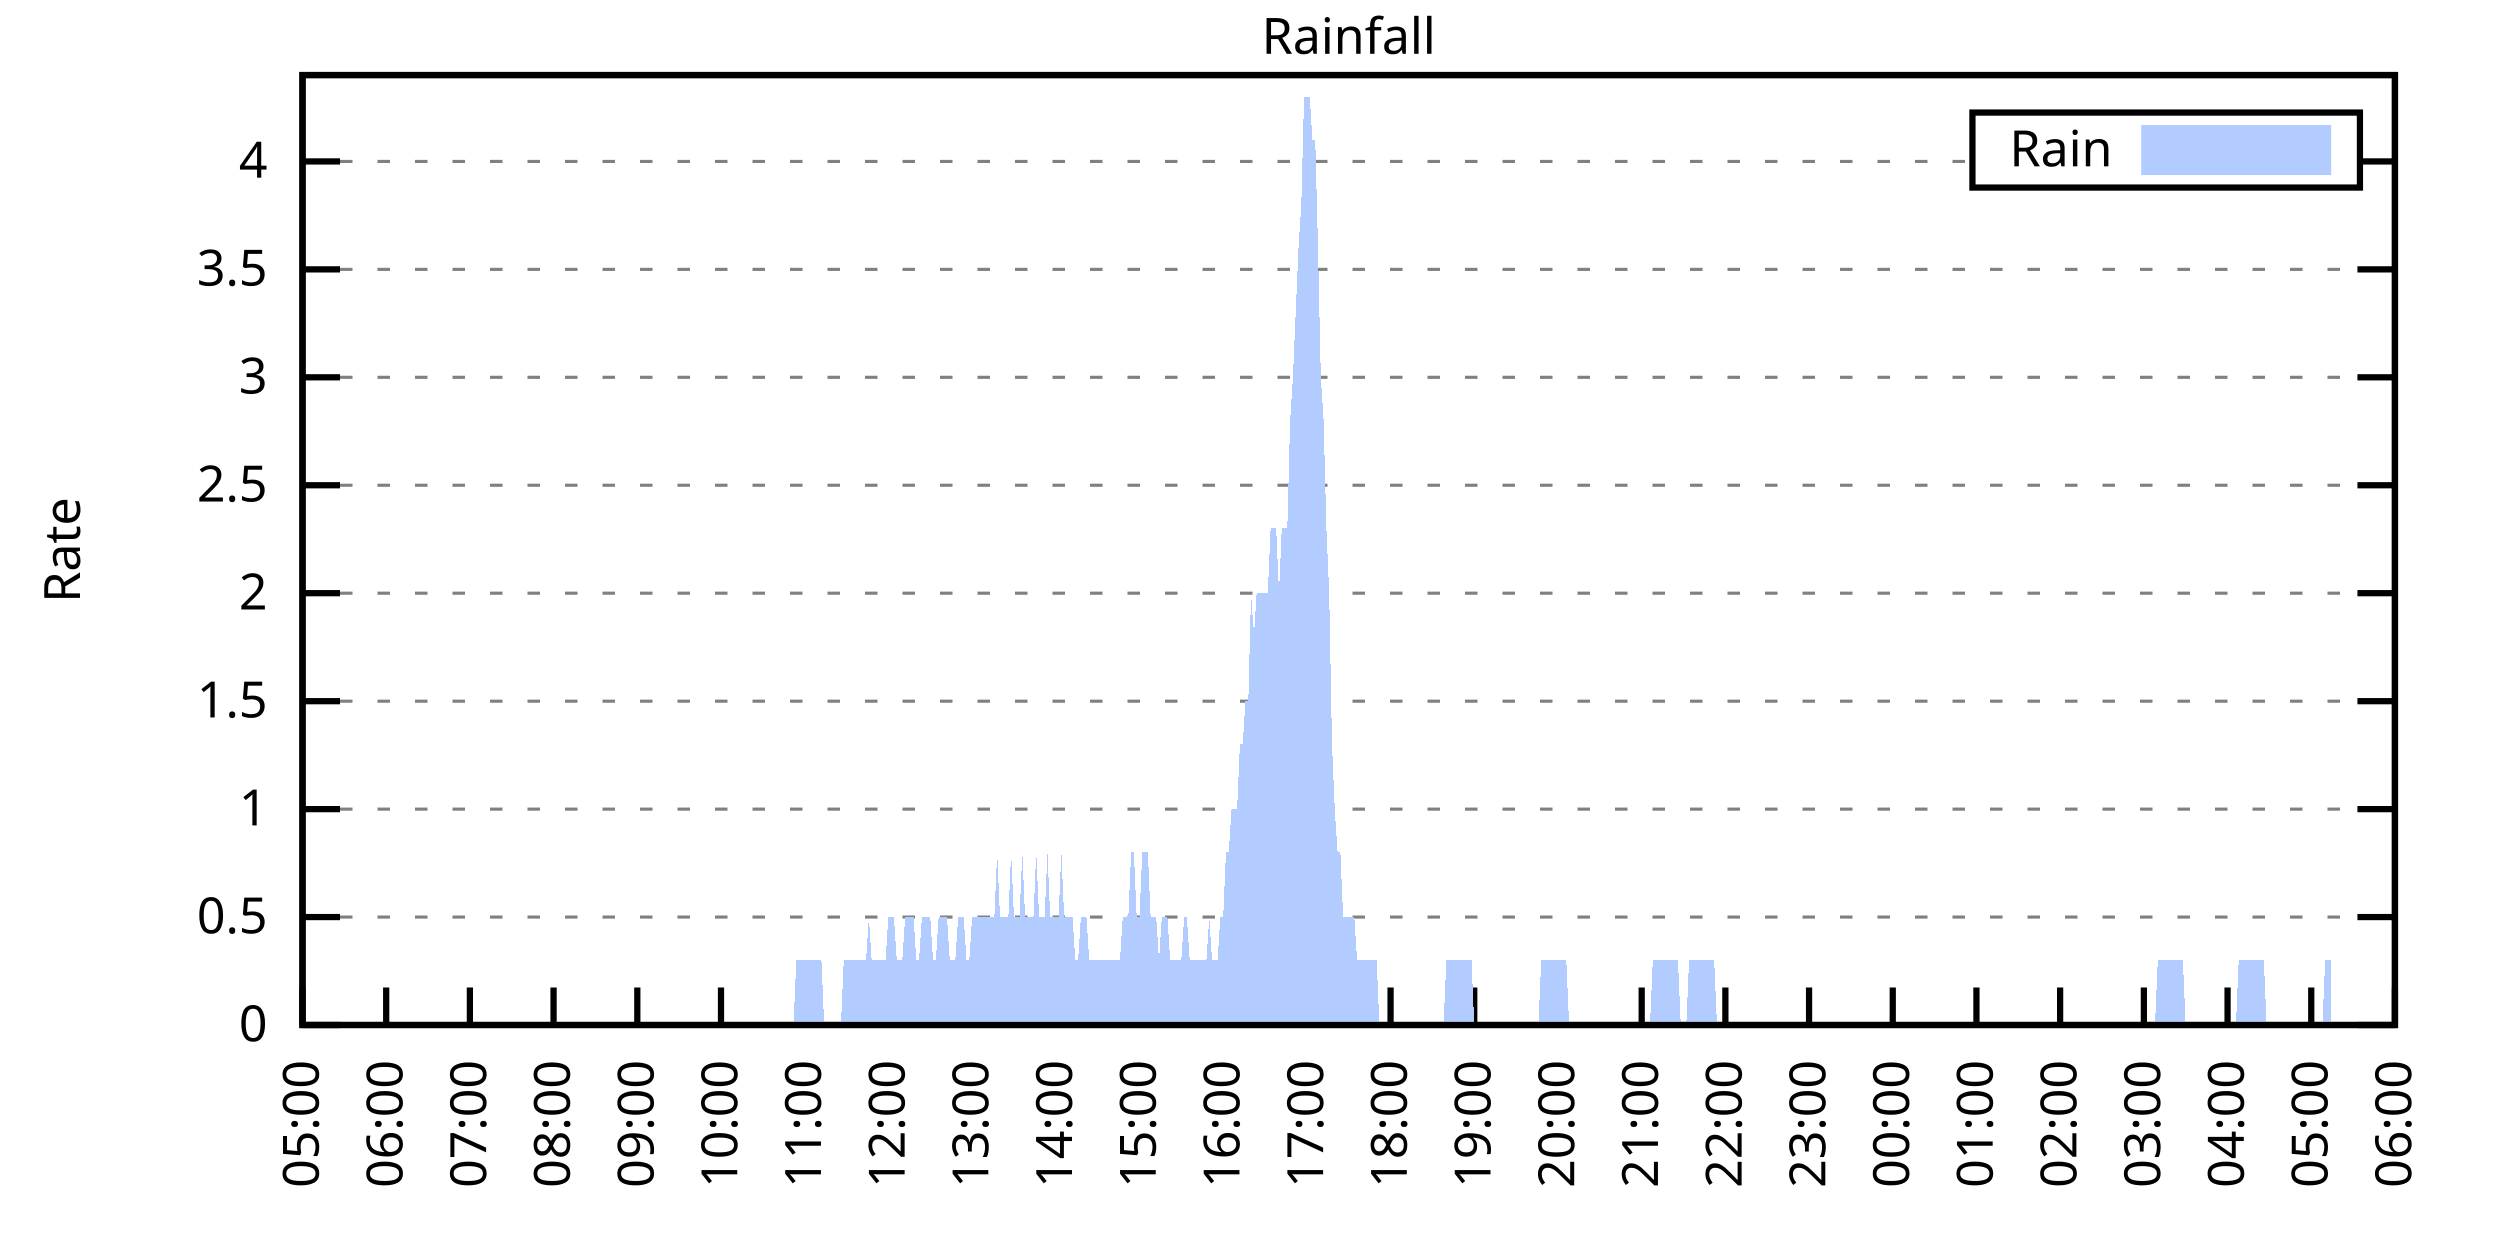
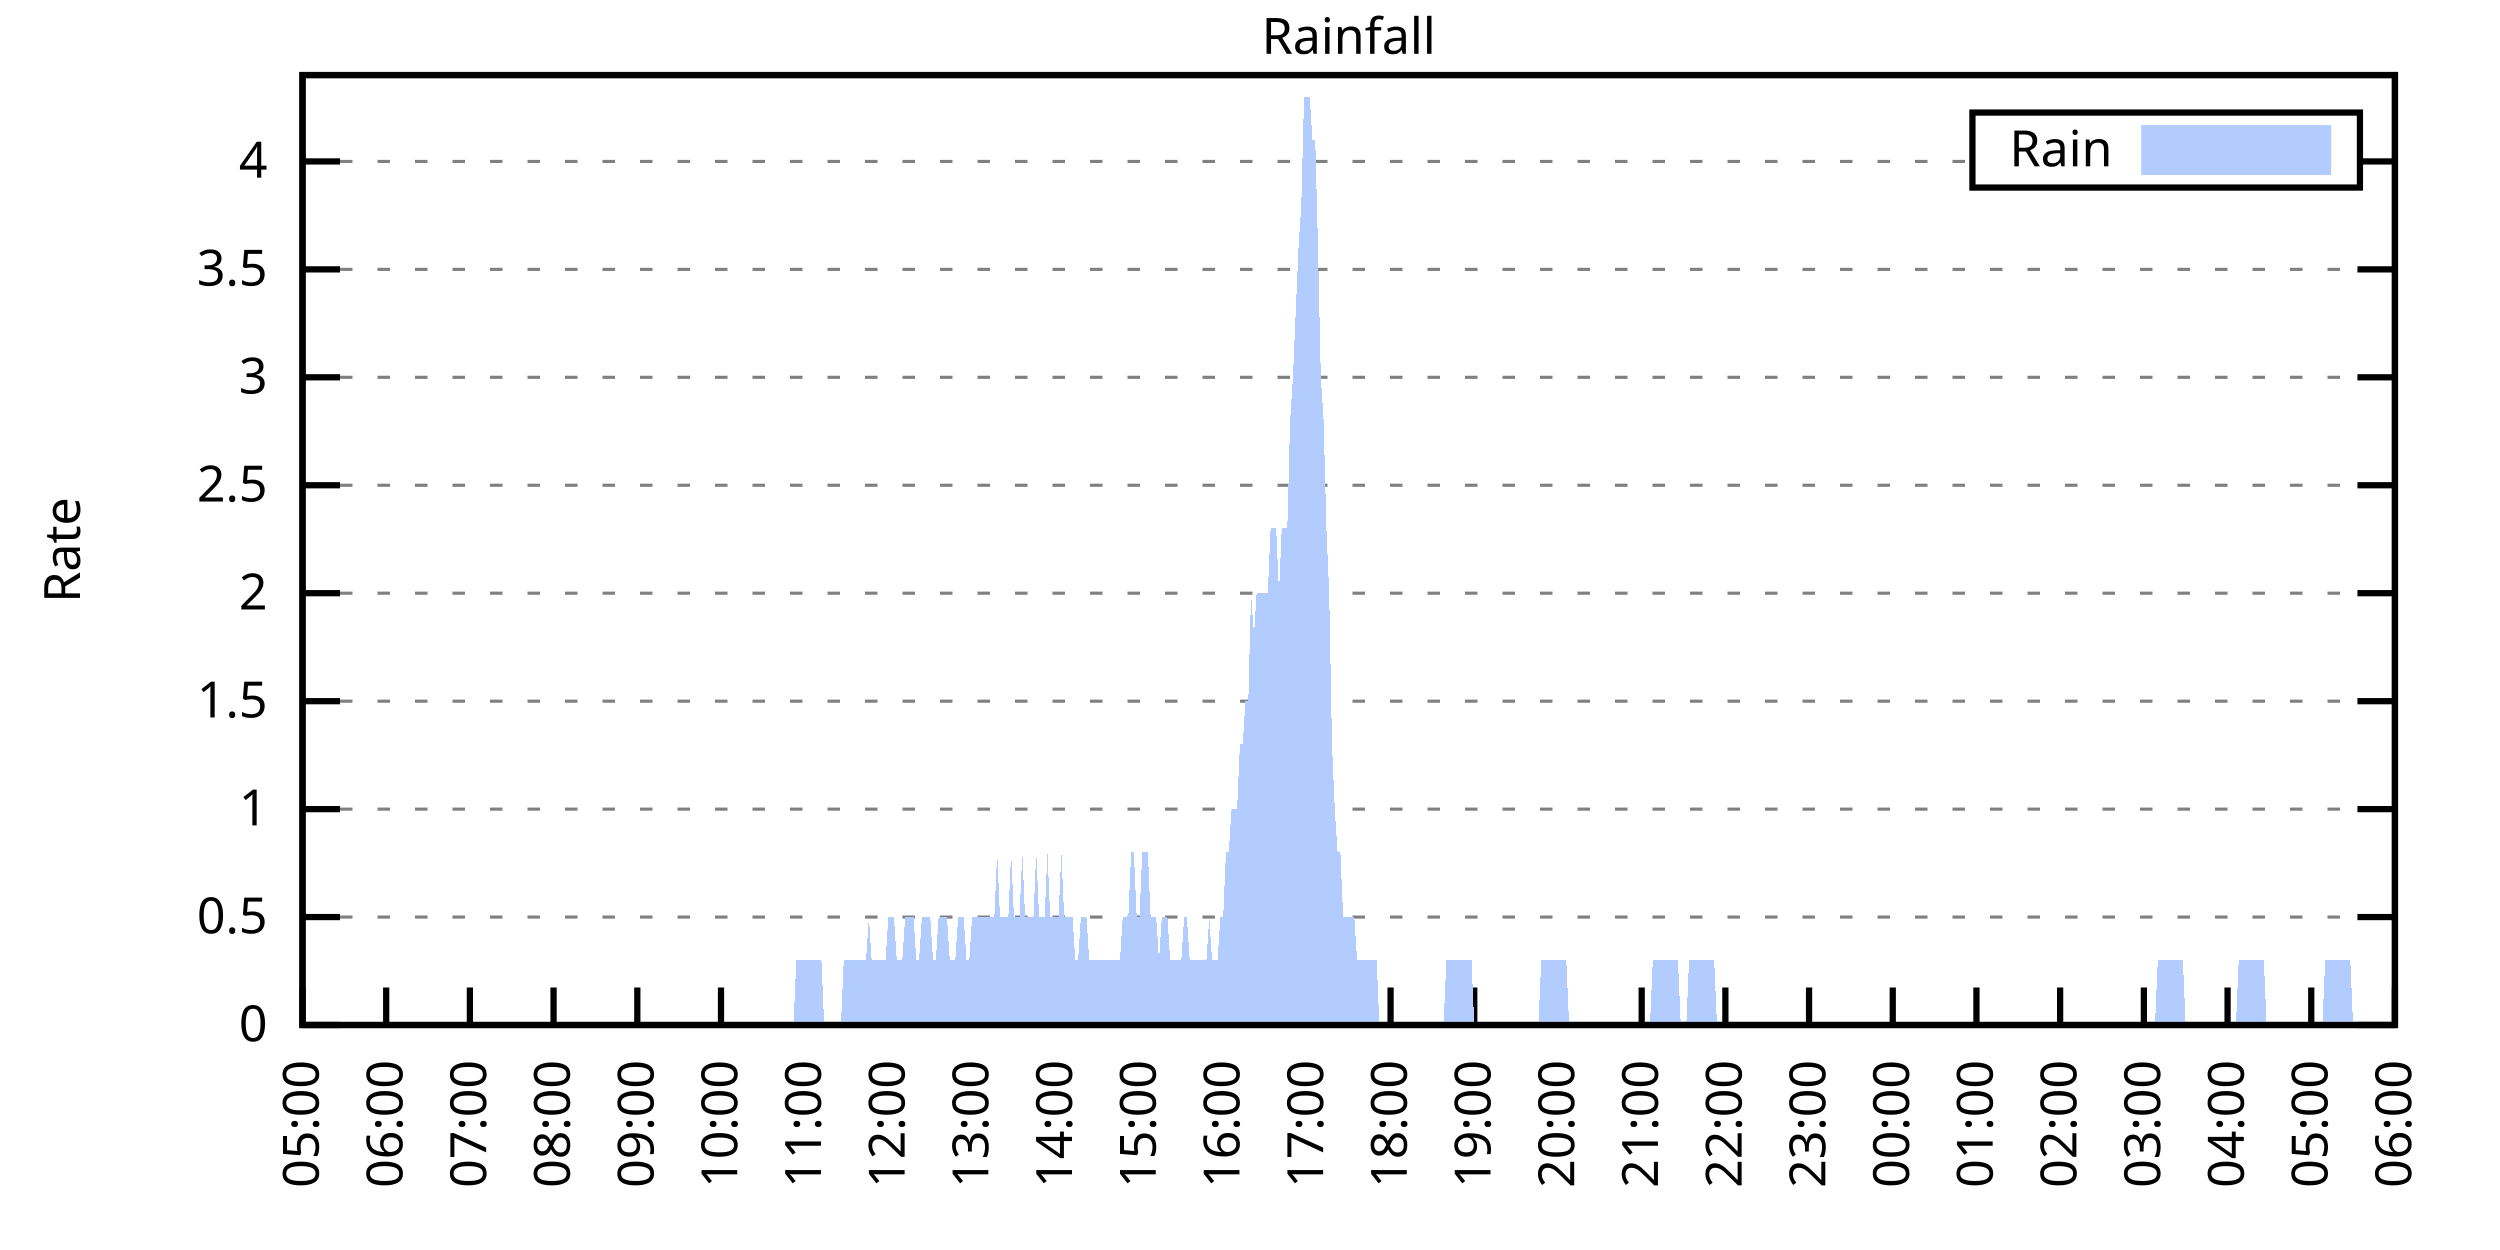
<svg xmlns="http://www.w3.org/2000/svg" xmlns:xlink="http://www.w3.org/1999/xlink" width="400" height="200" viewBox="0 0 400 200">
  <g id="gnuplot_canvas">
    <rect x="0" y="0" width="400" height="200" fill="none" />
    <defs>
      <circle id="gpDot" r="0.5" stroke-width="0.5" stroke="currentColor" />
      <path id="gpPt0" stroke-width="0.333" stroke="currentColor" d="M-1,0 h2 M0,-1 v2" />
      <path id="gpPt1" stroke-width="0.333" stroke="currentColor" d="M-1,-1 L1,1 M1,-1 L-1,1" />
      <path id="gpPt2" stroke-width="0.333" stroke="currentColor" d="M-1,0 L1,0 M0,-1 L0,1 M-1,-1 L1,1 M-1,1 L1,-1" />
      <rect id="gpPt3" stroke-width="0.333" stroke="currentColor" x="-1" y="-1" width="2" height="2" />
      <rect id="gpPt4" stroke-width="0.333" stroke="currentColor" fill="currentColor" x="-1" y="-1" width="2" height="2" />
      <circle id="gpPt5" stroke-width="0.333" stroke="currentColor" cx="0" cy="0" r="1" />
      <use xlink:href="#gpPt5" id="gpPt6" fill="currentColor" stroke="none" />
      <path id="gpPt7" stroke-width="0.333" stroke="currentColor" d="M0,-1.33 L-1.33,0.67 L1.33,0.67 z" />
      <use xlink:href="#gpPt7" id="gpPt8" fill="currentColor" stroke="none" />
      <use xlink:href="#gpPt7" id="gpPt9" stroke="currentColor" transform="rotate(180)" />
      <use xlink:href="#gpPt9" id="gpPt10" fill="currentColor" stroke="none" />
      <use xlink:href="#gpPt3" id="gpPt11" stroke="currentColor" transform="rotate(45)" />
      <use xlink:href="#gpPt11" id="gpPt12" fill="currentColor" stroke="none" />
      <path id="gpPt13" stroke-width="0.333" stroke="currentColor" d="M0,1.330 L1.265,0.411 L0.782,-1.067 L-0.782,-1.076 L-1.265,0.411 z" />
      <use xlink:href="#gpPt13" id="gpPt14" fill="currentColor" stroke="none" />
      <filter id="textbox" filterUnits="objectBoundingBox" x="0" y="0" height="1" width="1">
        <feFlood flood-color="white" flood-opacity="1" result="bgnd" />
        <feComposite in="SourceGraphic" in2="bgnd" operator="atop" />
      </filter>
      <filter id="greybox" filterUnits="objectBoundingBox" x="0" y="0" height="1" width="1">
        <feFlood flood-color="lightgrey" flood-opacity="1" result="grey" />
        <feComposite in="SourceGraphic" in2="grey" operator="atop" />
      </filter>
    </defs>
    <g fill="none" color="white" stroke="currentColor" stroke-width="1.00" stroke-linecap="butt" stroke-linejoin="miter">
</g>
    <g fill="none" color="black" stroke="currentColor" stroke-width="1.00" stroke-linecap="butt" stroke-linejoin="miter">
      <g stroke="none" shape-rendering="crispEdges">
        <polygon fill="rgb(255, 255, 255)" points="48.40,164.00 383.18,164.00 383.18,12.02 48.40,12.02 " />
      </g>
    </g>
    <g fill="none" color="black" stroke="currentColor" stroke-width="1.00" stroke-linecap="butt" stroke-linejoin="miter">
</g>
    <g fill="none" color="black" stroke="black" stroke-width="0.50" stroke-linecap="butt" stroke-linejoin="miter">
</g>
    <g fill="none" color="gray" stroke="currentColor" stroke-width="0.50" stroke-linecap="butt" stroke-linejoin="miter">
      <path stroke="gray" stroke-dasharray="2,4" class="gridline" d="M48.40,164.00 L383.19,164.00  " />
    </g>
    <g fill="none" color="gray" stroke="gray" stroke-width="1.00" stroke-linecap="butt" stroke-linejoin="miter">
</g>
    <g fill="none" color="black" stroke="currentColor" stroke-width="1.00" stroke-linecap="butt" stroke-linejoin="miter">
      <path stroke="black" d="M48.40,164.00 L54.40,164.00 M383.19,164.00 L377.19,164.00  " />
      <g transform="translate(42.80,166.60)" stroke="none" fill="black" font-family="Sans" font-size="8.00" text-anchor="end">
        <text>
          <tspan font-family="Sans"> 0</tspan>
        </text>
      </g>
    </g>
    <g fill="none" color="black" stroke="currentColor" stroke-width="1.00" stroke-linecap="butt" stroke-linejoin="miter">
</g>
    <g fill="none" color="black" stroke="black" stroke-width="0.50" stroke-linecap="butt" stroke-linejoin="miter">
</g>
    <g fill="none" color="gray" stroke="currentColor" stroke-width="0.50" stroke-linecap="butt" stroke-linejoin="miter">
      <path stroke="gray" stroke-dasharray="2,4" class="gridline" d="M48.40,146.73 L383.19,146.73  " />
    </g>
    <g fill="none" color="gray" stroke="gray" stroke-width="1.00" stroke-linecap="butt" stroke-linejoin="miter">
</g>
    <g fill="none" color="black" stroke="currentColor" stroke-width="1.00" stroke-linecap="butt" stroke-linejoin="miter">
      <path stroke="black" d="M48.40,146.73 L54.40,146.73 M383.19,146.73 L377.19,146.73  " />
      <g transform="translate(42.80,149.33)" stroke="none" fill="black" font-family="Sans" font-size="8.00" text-anchor="end">
        <text>
          <tspan font-family="Sans"> 0.5</tspan>
        </text>
      </g>
    </g>
    <g fill="none" color="black" stroke="currentColor" stroke-width="1.00" stroke-linecap="butt" stroke-linejoin="miter">
</g>
    <g fill="none" color="black" stroke="black" stroke-width="0.50" stroke-linecap="butt" stroke-linejoin="miter">
</g>
    <g fill="none" color="gray" stroke="currentColor" stroke-width="0.50" stroke-linecap="butt" stroke-linejoin="miter">
      <path stroke="gray" stroke-dasharray="2,4" class="gridline" d="M48.40,129.46 L383.19,129.46  " />
    </g>
    <g fill="none" color="gray" stroke="gray" stroke-width="1.00" stroke-linecap="butt" stroke-linejoin="miter">
</g>
    <g fill="none" color="black" stroke="currentColor" stroke-width="1.00" stroke-linecap="butt" stroke-linejoin="miter">
      <path stroke="black" d="M48.40,129.46 L54.40,129.46 M383.19,129.46 L377.19,129.46  " />
      <g transform="translate(42.80,132.06)" stroke="none" fill="black" font-family="Sans" font-size="8.00" text-anchor="end">
        <text>
          <tspan font-family="Sans"> 1</tspan>
        </text>
      </g>
    </g>
    <g fill="none" color="black" stroke="currentColor" stroke-width="1.00" stroke-linecap="butt" stroke-linejoin="miter">
</g>
    <g fill="none" color="black" stroke="black" stroke-width="0.50" stroke-linecap="butt" stroke-linejoin="miter">
</g>
    <g fill="none" color="gray" stroke="currentColor" stroke-width="0.50" stroke-linecap="butt" stroke-linejoin="miter">
      <path stroke="gray" stroke-dasharray="2,4" class="gridline" d="M48.40,112.19 L383.19,112.19  " />
    </g>
    <g fill="none" color="gray" stroke="gray" stroke-width="1.00" stroke-linecap="butt" stroke-linejoin="miter">
</g>
    <g fill="none" color="black" stroke="currentColor" stroke-width="1.00" stroke-linecap="butt" stroke-linejoin="miter">
      <path stroke="black" d="M48.40,112.19 L54.40,112.19 M383.19,112.19 L377.19,112.19  " />
      <g transform="translate(42.80,114.79)" stroke="none" fill="black" font-family="Sans" font-size="8.00" text-anchor="end">
        <text>
          <tspan font-family="Sans"> 1.5</tspan>
        </text>
      </g>
    </g>
    <g fill="none" color="black" stroke="currentColor" stroke-width="1.00" stroke-linecap="butt" stroke-linejoin="miter">
</g>
    <g fill="none" color="black" stroke="black" stroke-width="0.50" stroke-linecap="butt" stroke-linejoin="miter">
</g>
    <g fill="none" color="gray" stroke="currentColor" stroke-width="0.50" stroke-linecap="butt" stroke-linejoin="miter">
      <path stroke="gray" stroke-dasharray="2,4" class="gridline" d="M48.40,94.91 L383.19,94.91  " />
    </g>
    <g fill="none" color="gray" stroke="gray" stroke-width="1.00" stroke-linecap="butt" stroke-linejoin="miter">
</g>
    <g fill="none" color="black" stroke="currentColor" stroke-width="1.00" stroke-linecap="butt" stroke-linejoin="miter">
      <path stroke="black" d="M48.40,94.91 L54.40,94.91 M383.19,94.91 L377.19,94.91  " />
      <g transform="translate(42.80,97.51)" stroke="none" fill="black" font-family="Sans" font-size="8.00" text-anchor="end">
        <text>
          <tspan font-family="Sans"> 2</tspan>
        </text>
      </g>
    </g>
    <g fill="none" color="black" stroke="currentColor" stroke-width="1.00" stroke-linecap="butt" stroke-linejoin="miter">
</g>
    <g fill="none" color="black" stroke="black" stroke-width="0.50" stroke-linecap="butt" stroke-linejoin="miter">
</g>
    <g fill="none" color="gray" stroke="currentColor" stroke-width="0.50" stroke-linecap="butt" stroke-linejoin="miter">
      <path stroke="gray" stroke-dasharray="2,4" class="gridline" d="M48.40,77.64 L383.19,77.64  " />
    </g>
    <g fill="none" color="gray" stroke="gray" stroke-width="1.00" stroke-linecap="butt" stroke-linejoin="miter">
</g>
    <g fill="none" color="black" stroke="currentColor" stroke-width="1.00" stroke-linecap="butt" stroke-linejoin="miter">
      <path stroke="black" d="M48.40,77.64 L54.40,77.64 M383.19,77.64 L377.19,77.64  " />
      <g transform="translate(42.80,80.24)" stroke="none" fill="black" font-family="Sans" font-size="8.00" text-anchor="end">
        <text>
          <tspan font-family="Sans"> 2.5</tspan>
        </text>
      </g>
    </g>
    <g fill="none" color="black" stroke="currentColor" stroke-width="1.00" stroke-linecap="butt" stroke-linejoin="miter">
</g>
    <g fill="none" color="black" stroke="black" stroke-width="0.50" stroke-linecap="butt" stroke-linejoin="miter">
</g>
    <g fill="none" color="gray" stroke="currentColor" stroke-width="0.50" stroke-linecap="butt" stroke-linejoin="miter">
      <path stroke="gray" stroke-dasharray="2,4" class="gridline" d="M48.40,60.37 L383.19,60.37  " />
    </g>
    <g fill="none" color="gray" stroke="gray" stroke-width="1.00" stroke-linecap="butt" stroke-linejoin="miter">
</g>
    <g fill="none" color="black" stroke="currentColor" stroke-width="1.00" stroke-linecap="butt" stroke-linejoin="miter">
      <path stroke="black" d="M48.40,60.37 L54.40,60.37 M383.19,60.37 L377.19,60.37  " />
      <g transform="translate(42.80,62.97)" stroke="none" fill="black" font-family="Sans" font-size="8.00" text-anchor="end">
        <text>
          <tspan font-family="Sans"> 3</tspan>
        </text>
      </g>
    </g>
    <g fill="none" color="black" stroke="currentColor" stroke-width="1.00" stroke-linecap="butt" stroke-linejoin="miter">
</g>
    <g fill="none" color="black" stroke="black" stroke-width="0.50" stroke-linecap="butt" stroke-linejoin="miter">
</g>
    <g fill="none" color="gray" stroke="currentColor" stroke-width="0.50" stroke-linecap="butt" stroke-linejoin="miter">
      <path stroke="gray" stroke-dasharray="2,4" class="gridline" d="M48.40,43.10 L383.19,43.10  " />
    </g>
    <g fill="none" color="gray" stroke="gray" stroke-width="1.00" stroke-linecap="butt" stroke-linejoin="miter">
</g>
    <g fill="none" color="black" stroke="currentColor" stroke-width="1.00" stroke-linecap="butt" stroke-linejoin="miter">
      <path stroke="black" d="M48.40,43.10 L54.40,43.10 M383.19,43.10 L377.19,43.10  " />
      <g transform="translate(42.80,45.70)" stroke="none" fill="black" font-family="Sans" font-size="8.00" text-anchor="end">
        <text>
          <tspan font-family="Sans"> 3.5</tspan>
        </text>
      </g>
    </g>
    <g fill="none" color="black" stroke="currentColor" stroke-width="1.00" stroke-linecap="butt" stroke-linejoin="miter">
</g>
    <g fill="none" color="black" stroke="black" stroke-width="0.50" stroke-linecap="butt" stroke-linejoin="miter">
</g>
    <g fill="none" color="gray" stroke="currentColor" stroke-width="0.50" stroke-linecap="butt" stroke-linejoin="miter">
      <path stroke="gray" stroke-dasharray="2,4" class="gridline" d="M48.40,25.83 L315.59,25.83 M377.59,25.83 L383.19,25.83  " />
    </g>
    <g fill="none" color="gray" stroke="gray" stroke-width="1.00" stroke-linecap="butt" stroke-linejoin="miter">
</g>
    <g fill="none" color="black" stroke="currentColor" stroke-width="1.00" stroke-linecap="butt" stroke-linejoin="miter">
      <path stroke="black" d="M48.40,25.83 L54.40,25.83 M383.19,25.83 L377.19,25.83  " />
      <g transform="translate(42.80,28.43)" stroke="none" fill="black" font-family="Sans" font-size="8.00" text-anchor="end">
        <text>
          <tspan font-family="Sans"> 4</tspan>
        </text>
      </g>
    </g>
    <g fill="none" color="black" stroke="currentColor" stroke-width="1.00" stroke-linecap="butt" stroke-linejoin="miter">
      <path stroke="black" d="M48.40,164.00 L48.40,158.00  " />
      <g transform="translate(51.00,169.60) rotate(270.00)" stroke="none" fill="black" font-family="Sans" font-size="8.00" text-anchor="end">
        <text>
          <tspan font-family="Sans">05:00</tspan>
        </text>
      </g>
    </g>
    <g fill="none" color="black" stroke="currentColor" stroke-width="1.00" stroke-linecap="butt" stroke-linejoin="miter">
      <path stroke="black" d="M61.79,164.00 L61.79,158.00  " />
      <g transform="translate(64.39,169.60) rotate(270.00)" stroke="none" fill="black" font-family="Sans" font-size="8.00" text-anchor="end">
        <text>
          <tspan font-family="Sans">06:00</tspan>
        </text>
      </g>
    </g>
    <g fill="none" color="black" stroke="currentColor" stroke-width="1.00" stroke-linecap="butt" stroke-linejoin="miter">
      <path stroke="black" d="M75.18,164.00 L75.18,158.00  " />
      <g transform="translate(77.78,169.60) rotate(270.00)" stroke="none" fill="black" font-family="Sans" font-size="8.00" text-anchor="end">
        <text>
          <tspan font-family="Sans">07:00</tspan>
        </text>
      </g>
    </g>
    <g fill="none" color="black" stroke="currentColor" stroke-width="1.00" stroke-linecap="butt" stroke-linejoin="miter">
      <path stroke="black" d="M88.57,164.00 L88.57,158.00  " />
      <g transform="translate(91.17,169.60) rotate(270.00)" stroke="none" fill="black" font-family="Sans" font-size="8.00" text-anchor="end">
        <text>
          <tspan font-family="Sans">08:00</tspan>
        </text>
      </g>
    </g>
    <g fill="none" color="black" stroke="currentColor" stroke-width="1.00" stroke-linecap="butt" stroke-linejoin="miter">
      <path stroke="black" d="M101.97,164.00 L101.97,158.00  " />
      <g transform="translate(104.57,169.60) rotate(270.00)" stroke="none" fill="black" font-family="Sans" font-size="8.00" text-anchor="end">
        <text>
          <tspan font-family="Sans">09:00</tspan>
        </text>
      </g>
    </g>
    <g fill="none" color="black" stroke="currentColor" stroke-width="1.00" stroke-linecap="butt" stroke-linejoin="miter">
      <path stroke="black" d="M115.36,164.00 L115.36,158.00  " />
      <g transform="translate(117.96,169.60) rotate(270.00)" stroke="none" fill="black" font-family="Sans" font-size="8.00" text-anchor="end">
        <text>
          <tspan font-family="Sans">10:00</tspan>
        </text>
      </g>
    </g>
    <g fill="none" color="black" stroke="currentColor" stroke-width="1.00" stroke-linecap="butt" stroke-linejoin="miter">
      <path stroke="black" d="M128.75,164.00 L128.75,158.00  " />
      <g transform="translate(131.35,169.60) rotate(270.00)" stroke="none" fill="black" font-family="Sans" font-size="8.00" text-anchor="end">
        <text>
          <tspan font-family="Sans">11:00</tspan>
        </text>
      </g>
    </g>
    <g fill="none" color="black" stroke="currentColor" stroke-width="1.00" stroke-linecap="butt" stroke-linejoin="miter">
      <path stroke="black" d="M142.14,164.00 L142.14,158.00  " />
      <g transform="translate(144.74,169.60) rotate(270.00)" stroke="none" fill="black" font-family="Sans" font-size="8.00" text-anchor="end">
        <text>
          <tspan font-family="Sans">12:00</tspan>
        </text>
      </g>
    </g>
    <g fill="none" color="black" stroke="currentColor" stroke-width="1.00" stroke-linecap="butt" stroke-linejoin="miter">
      <path stroke="black" d="M155.53,164.00 L155.53,158.00  " />
      <g transform="translate(158.13,169.60) rotate(270.00)" stroke="none" fill="black" font-family="Sans" font-size="8.00" text-anchor="end">
        <text>
          <tspan font-family="Sans">13:00</tspan>
        </text>
      </g>
    </g>
    <g fill="none" color="black" stroke="currentColor" stroke-width="1.00" stroke-linecap="butt" stroke-linejoin="miter">
      <path stroke="black" d="M168.92,164.00 L168.92,158.00  " />
      <g transform="translate(171.52,169.60) rotate(270.00)" stroke="none" fill="black" font-family="Sans" font-size="8.00" text-anchor="end">
        <text>
          <tspan font-family="Sans">14:00</tspan>
        </text>
      </g>
    </g>
    <g fill="none" color="black" stroke="currentColor" stroke-width="1.00" stroke-linecap="butt" stroke-linejoin="miter">
      <path stroke="black" d="M182.32,164.00 L182.32,158.00  " />
      <g transform="translate(184.92,169.60) rotate(270.00)" stroke="none" fill="black" font-family="Sans" font-size="8.00" text-anchor="end">
        <text>
          <tspan font-family="Sans">15:00</tspan>
        </text>
      </g>
    </g>
    <g fill="none" color="black" stroke="currentColor" stroke-width="1.00" stroke-linecap="butt" stroke-linejoin="miter">
      <path stroke="black" d="M195.71,164.00 L195.71,158.00  " />
      <g transform="translate(198.31,169.60) rotate(270.00)" stroke="none" fill="black" font-family="Sans" font-size="8.00" text-anchor="end">
        <text>
          <tspan font-family="Sans">16:00</tspan>
        </text>
      </g>
    </g>
    <g fill="none" color="black" stroke="currentColor" stroke-width="1.00" stroke-linecap="butt" stroke-linejoin="miter">
      <path stroke="black" d="M209.10,164.00 L209.10,158.00  " />
      <g transform="translate(211.70,169.60) rotate(270.00)" stroke="none" fill="black" font-family="Sans" font-size="8.00" text-anchor="end">
        <text>
          <tspan font-family="Sans">17:00</tspan>
        </text>
      </g>
    </g>
    <g fill="none" color="black" stroke="currentColor" stroke-width="1.00" stroke-linecap="butt" stroke-linejoin="miter">
      <path stroke="black" d="M222.49,164.00 L222.49,158.00  " />
      <g transform="translate(225.09,169.60) rotate(270.00)" stroke="none" fill="black" font-family="Sans" font-size="8.00" text-anchor="end">
        <text>
          <tspan font-family="Sans">18:00</tspan>
        </text>
      </g>
    </g>
    <g fill="none" color="black" stroke="currentColor" stroke-width="1.00" stroke-linecap="butt" stroke-linejoin="miter">
      <path stroke="black" d="M235.88,164.00 L235.88,158.00  " />
      <g transform="translate(238.48,169.60) rotate(270.00)" stroke="none" fill="black" font-family="Sans" font-size="8.00" text-anchor="end">
        <text>
          <tspan font-family="Sans">19:00</tspan>
        </text>
      </g>
    </g>
    <g fill="none" color="black" stroke="currentColor" stroke-width="1.00" stroke-linecap="butt" stroke-linejoin="miter">
      <path stroke="black" d="M249.27,164.00 L249.27,158.00  " />
      <g transform="translate(251.87,169.60) rotate(270.00)" stroke="none" fill="black" font-family="Sans" font-size="8.00" text-anchor="end">
        <text>
          <tspan font-family="Sans">20:00</tspan>
        </text>
      </g>
    </g>
    <g fill="none" color="black" stroke="currentColor" stroke-width="1.00" stroke-linecap="butt" stroke-linejoin="miter">
      <path stroke="black" d="M262.67,164.00 L262.67,158.00  " />
      <g transform="translate(265.27,169.60) rotate(270.00)" stroke="none" fill="black" font-family="Sans" font-size="8.00" text-anchor="end">
        <text>
          <tspan font-family="Sans">21:00</tspan>
        </text>
      </g>
    </g>
    <g fill="none" color="black" stroke="currentColor" stroke-width="1.00" stroke-linecap="butt" stroke-linejoin="miter">
      <path stroke="black" d="M276.06,164.00 L276.06,158.00  " />
      <g transform="translate(278.66,169.60) rotate(270.00)" stroke="none" fill="black" font-family="Sans" font-size="8.00" text-anchor="end">
        <text>
          <tspan font-family="Sans">22:00</tspan>
        </text>
      </g>
    </g>
    <g fill="none" color="black" stroke="currentColor" stroke-width="1.00" stroke-linecap="butt" stroke-linejoin="miter">
      <path stroke="black" d="M289.45,164.00 L289.45,158.00  " />
      <g transform="translate(292.05,169.60) rotate(270.00)" stroke="none" fill="black" font-family="Sans" font-size="8.00" text-anchor="end">
        <text>
          <tspan font-family="Sans">23:00</tspan>
        </text>
      </g>
    </g>
    <g fill="none" color="black" stroke="currentColor" stroke-width="1.00" stroke-linecap="butt" stroke-linejoin="miter">
      <path stroke="black" d="M302.84,164.00 L302.84,158.00  " />
      <g transform="translate(305.44,169.60) rotate(270.00)" stroke="none" fill="black" font-family="Sans" font-size="8.00" text-anchor="end">
        <text>
          <tspan font-family="Sans">00:00</tspan>
        </text>
      </g>
    </g>
    <g fill="none" color="black" stroke="currentColor" stroke-width="1.00" stroke-linecap="butt" stroke-linejoin="miter">
      <path stroke="black" d="M316.23,164.00 L316.23,158.00  " />
      <g transform="translate(318.83,169.60) rotate(270.00)" stroke="none" fill="black" font-family="Sans" font-size="8.00" text-anchor="end">
        <text>
          <tspan font-family="Sans">01:00</tspan>
        </text>
      </g>
    </g>
    <g fill="none" color="black" stroke="currentColor" stroke-width="1.00" stroke-linecap="butt" stroke-linejoin="miter">
      <path stroke="black" d="M329.62,164.00 L329.62,158.00  " />
      <g transform="translate(332.22,169.60) rotate(270.00)" stroke="none" fill="black" font-family="Sans" font-size="8.00" text-anchor="end">
        <text>
          <tspan font-family="Sans">02:00</tspan>
        </text>
      </g>
    </g>
    <g fill="none" color="black" stroke="currentColor" stroke-width="1.00" stroke-linecap="butt" stroke-linejoin="miter">
      <path stroke="black" d="M343.02,164.00 L343.02,158.00  " />
      <g transform="translate(345.62,169.60) rotate(270.00)" stroke="none" fill="black" font-family="Sans" font-size="8.00" text-anchor="end">
        <text>
          <tspan font-family="Sans">03:00</tspan>
        </text>
      </g>
    </g>
    <g fill="none" color="black" stroke="currentColor" stroke-width="1.00" stroke-linecap="butt" stroke-linejoin="miter">
      <path stroke="black" d="M356.41,164.00 L356.41,158.00  " />
      <g transform="translate(359.01,169.60) rotate(270.00)" stroke="none" fill="black" font-family="Sans" font-size="8.00" text-anchor="end">
        <text>
          <tspan font-family="Sans">04:00</tspan>
        </text>
      </g>
    </g>
    <g fill="none" color="black" stroke="currentColor" stroke-width="1.00" stroke-linecap="butt" stroke-linejoin="miter">
      <path stroke="black" d="M369.80,164.00 L369.80,158.00  " />
      <g transform="translate(372.40,169.60) rotate(270.00)" stroke="none" fill="black" font-family="Sans" font-size="8.00" text-anchor="end">
        <text>
          <tspan font-family="Sans">05:00</tspan>
        </text>
      </g>
    </g>
    <g fill="none" color="black" stroke="currentColor" stroke-width="1.00" stroke-linecap="butt" stroke-linejoin="miter">
      <path stroke="black" d="M383.19,164.00 L383.19,158.00  " />
      <g transform="translate(385.79,169.60) rotate(270.00)" stroke="none" fill="black" font-family="Sans" font-size="8.00" text-anchor="end">
        <text>
          <tspan font-family="Sans">06:00</tspan>
        </text>
      </g>
    </g>
    <g fill="none" color="black" stroke="currentColor" stroke-width="1.00" stroke-linecap="butt" stroke-linejoin="miter">
</g>
    <g fill="none" color="black" stroke="currentColor" stroke-width="1.00" stroke-linecap="butt" stroke-linejoin="miter">
      <path stroke="black" d="M48.40,12.01 L48.40,164.00 L383.19,164.00 L383.19,12.01 L48.40,12.01 Z  " />
    </g>
    <g fill="none" color="black" stroke="currentColor" stroke-width="1.00" stroke-linecap="butt" stroke-linejoin="miter">
</g>
    <g fill="none" color="black" stroke="currentColor" stroke-width="1.00" stroke-linecap="butt" stroke-linejoin="miter">
      <path stroke="black" d="M315.59,30.01 L315.59,18.01 L377.59,18.01 L377.59,30.01 L315.59,30.01 Z  " />
    </g>
    <g id="Rainfall_plot_1">
      <g fill="none" color="white" stroke="black" stroke-width="2.00" stroke-linecap="butt" stroke-linejoin="miter">
</g>
      <g fill="none" color="black" stroke="currentColor" stroke-width="2.00" stroke-linecap="butt" stroke-linejoin="miter">
        <g transform="translate(337.99,26.61)" stroke="none" fill="black" font-family="Sans" font-size="8.00" text-anchor="end">
          <text>
            <tspan font-family="Sans">Rain</tspan>
          </text>
        </g>
      </g>
      <g fill="none" color="black" stroke="currentColor" stroke-width="2.00" stroke-linecap="butt" stroke-linejoin="miter">
        <g stroke="none" shape-rendering="crispEdges">
          <polygon fill="rgb(178, 204, 255)" points="343.59,27.01 371.99,27.01 371.99,21.01 343.59,21.01 " />
        </g>
        <path stroke="rgb(178, 204, 255)" d="M343.59,27.01 L371.99,27.01 L371.99,21.01 L343.59,21.01 L343.59,27.01 Z  " />
      </g>
      <g fill="none" color="black" stroke="currentColor" stroke-width="2.00" stroke-linecap="butt" stroke-linejoin="miter">
        <g stroke="none" shape-rendering="crispEdges">
-           <polygon fill="rgb(178, 204, 255)" points="51.97,164.00 52.42,164.00 52.86,164.00 53.31,164.00 53.76,164.00 54.20,164.00 54.65,164.00 55.10,164.00 55.54,164.00 55.99,164.00 56.43,164.00 56.88,164.00 57.33,164.00 57.77,164.00 58.22,164.00 58.67,164.00 59.11,164.00 59.56,164.00 60.01,164.00 60.45,164.00 60.90,164.00 61.35,164.00 61.79,164.00 62.24,164.00 62.68,164.00 63.13,164.00 63.58,164.00 64.02,164.00 64.47,164.00 64.92,164.00 65.36,164.00 65.81,164.00 66.26,164.00 66.70,164.00 67.15,164.00 67.59,164.00 68.04,164.00 68.49,164.00 68.93,164.00 69.38,164.00 69.83,164.00 70.27,164.00 70.72,164.00 71.17,164.00 71.61,164.00 72.06,164.00 72.50,164.00 72.95,164.00 73.40,164.00 73.84,164.00 74.29,164.00 74.74,164.00 75.18,164.00 75.63,164.00 76.08,164.00 76.52,164.00 76.97,164.00 77.42,164.00 77.86,164.00 78.31,164.00 78.75,164.00 79.20,164.00 79.65,164.00 80.09,164.00 80.54,164.00 80.99,164.00 81.43,164.00 81.88,164.00 82.33,164.00 82.77,164.00 83.22,164.00 83.66,164.00 84.11,164.00 84.56,164.00 85.00,164.00 85.45,164.00 85.90,164.00 86.34,164.00 86.79,164.00 87.24,164.00 87.68,164.00 88.13,164.00 88.57,164.00 89.02,164.00 89.47,164.00 89.91,164.00 90.36,164.00 90.81,164.00 91.25,164.00 91.70,164.00 92.15,164.00 92.59,164.00 93.04,164.00 93.49,164.00 93.93,164.00 94.38,164.00 94.82,164.00 95.27,164.00 95.72,164.00 96.16,164.00 96.61,164.00 97.06,164.00 97.50,164.00 97.95,164.00 98.40,164.00 98.84,164.00 99.29,164.00 99.73,164.00 100.18,164.00 100.63,164.00 101.07,164.00 101.52,164.00 101.97,164.00 102.41,164.00 102.86,164.00 103.31,164.00 103.75,164.00 104.20,164.00 104.64,164.00 105.09,164.00 105.54,164.00 105.98,164.00 106.43,164.00 106.88,164.00 107.32,164.00 107.77,164.00 108.22,164.00 108.66,164.00 109.11,164.00 109.55,164.00 110.00,164.00 110.45,164.00 110.89,164.00 111.34,164.00 111.79,164.00 112.23,164.00 112.68,164.00 113.13,164.00 113.57,164.00 114.02,164.00 114.47,164.00 114.91,164.00 115.36,164.00 115.80,164.00 116.25,164.00 116.70,164.00 117.14,164.00 117.59,164.00 118.04,164.00 118.48,164.00 118.93,164.00 119.38,164.00 119.82,164.00 120.27,164.00 120.71,164.00 121.16,164.00 121.61,164.00 122.05,164.00 122.50,164.00 122.95,164.00 123.39,164.00 123.84,164.00 124.29,164.00 124.73,164.00 125.18,164.00 125.62,164.00 126.07,164.00 126.52,164.00 126.96,164.00 127.41,153.64 127.86,153.64 128.30,153.64 128.75,153.64 129.20,153.64 129.64,153.64 130.09,153.64 130.54,153.64 130.98,153.64 131.43,153.64 131.87,164.00 132.32,164.00 132.77,164.00 133.21,164.00 133.66,164.00 134.11,164.00 134.55,164.00 135.00,153.64 135.45,153.64 135.89,153.64 136.34,153.64 136.78,153.64 137.23,153.64 137.68,153.64 138.12,153.64 138.57,153.64 139.02,146.73 139.46,153.64 139.91,153.64 140.36,153.64 140.80,153.64 141.25,153.64 141.69,153.64 142.14,146.73 142.59,146.73 143.03,146.73 143.48,153.64 143.93,153.64 144.37,153.64 144.82,146.73 145.27,146.73 145.71,146.73 146.16,146.73 146.61,153.64 147.05,153.64 147.50,146.73 147.94,146.73 148.39,146.73 148.84,146.73 149.28,153.64 149.73,153.64 150.18,146.73 150.62,146.73 151.07,146.73 151.52,146.73 151.96,153.64 152.41,153.64 152.85,153.64 153.30,146.73 153.75,146.73 154.19,146.73 154.64,153.64 155.09,153.64 155.53,146.73 155.98,146.73 156.43,146.73 156.87,146.73 157.32,146.73 157.76,146.73 158.21,146.73 158.66,146.73 159.10,146.73 159.55,136.37 160.00,146.73 160.44,146.73 160.89,146.73 161.34,146.73 161.78,136.37 162.23,146.73 162.67,146.73 163.12,146.73 163.57,136.37 164.01,146.73 164.46,146.73 164.91,146.73 165.35,146.73 165.80,136.37 166.25,146.73 166.69,146.73 167.14,146.73 167.59,136.37 168.03,146.73 168.48,146.73 168.92,146.73 169.37,146.73 169.82,136.37 170.26,146.73 170.71,146.73 171.16,146.73 171.60,146.73 172.05,153.64 172.50,153.64 172.94,146.73 173.39,146.73 173.83,146.73 174.28,153.64 174.73,153.64 175.17,153.64 175.62,153.64 176.07,153.64 176.51,153.64 176.96,153.64 177.41,153.64 177.85,153.64 178.30,153.64 178.74,153.64 179.19,153.64 179.64,146.73 180.08,146.73 180.53,146.73 180.98,136.37 181.42,136.37 181.87,146.73 182.32,146.73 182.76,136.37 183.21,136.37 183.66,136.37 184.10,146.73 184.55,146.73 184.99,146.73 185.44,153.64 185.89,146.73 186.33,146.73 186.78,146.73 187.23,153.64 187.67,153.64 188.12,153.64 188.57,153.64 189.01,153.64 189.46,146.73 189.90,146.73 190.35,153.64 190.80,153.64 191.24,153.64 191.69,153.64 192.14,153.64 192.58,153.64 193.03,153.64 193.48,146.73 193.92,153.64 194.37,153.64 194.81,153.64 195.26,146.73 195.71,146.73 196.15,136.37 196.60,136.37 197.05,129.46 197.49,129.46 197.94,129.46 198.39,119.09 198.83,119.09 199.28,112.19 199.73,112.19 200.17,94.91 200.62,101.82 201.06,94.91 201.51,94.91 201.96,94.91 202.40,94.91 202.85,94.91 203.30,84.55 203.74,84.55 204.19,84.55 204.64,94.91 205.08,84.55 205.53,84.55 205.97,84.55 206.42,67.28 206.87,60.37 207.31,50.01 207.76,39.64 208.21,32.74 208.65,15.46 209.10,15.46 209.55,15.46 209.99,22.37 210.44,22.37 210.88,39.64 211.33,60.37 211.78,67.28 212.22,84.55 212.67,94.91 213.12,119.09 213.56,129.46 214.01,136.37 214.46,136.37 214.90,146.73 215.35,146.73 215.80,146.73 216.24,146.73 216.69,146.73 217.13,153.64 217.58,153.64 218.03,153.64 218.47,153.64 218.92,153.64 219.37,153.64 219.81,153.64 220.26,153.64 220.71,164.00 221.15,164.00 221.60,164.00 222.04,164.00 222.49,164.00 222.94,164.00 223.38,164.00 223.83,164.00 224.28,164.00 224.72,164.00 225.17,164.00 225.62,164.00 226.06,164.00 226.51,164.00 226.95,164.00 227.40,164.00 227.85,164.00 228.29,164.00 228.74,164.00 229.19,164.00 229.63,164.00 230.08,164.00 230.53,164.00 230.97,164.00 231.42,153.64 231.86,153.64 232.31,153.64 232.76,153.64 233.20,153.64 233.65,153.64 234.10,153.64 234.54,153.64 234.99,153.64 235.44,153.64 235.88,164.00 236.33,164.00 236.78,164.00 237.22,164.00 237.67,164.00 238.11,164.00 238.56,164.00 239.01,164.00 239.45,164.00 239.90,164.00 240.35,164.00 240.79,164.00 241.24,164.00 241.69,164.00 242.13,164.00 242.58,164.00 243.02,164.00 243.47,164.00 243.92,164.00 244.36,164.00 244.81,164.00 245.26,164.00 245.70,164.00 246.15,164.00 246.60,153.64 247.04,153.64 247.49,153.64 247.93,153.64 248.38,153.64 248.83,153.64 249.27,153.64 249.72,153.64 250.17,153.64 250.61,153.64 251.06,164.00 251.51,164.00 251.95,164.00 252.40,164.00 252.85,164.00 253.29,164.00 253.74,164.00 254.18,164.00 254.63,164.00 255.08,164.00 255.52,164.00 255.97,164.00 256.42,164.00 256.86,164.00 257.31,164.00 257.76,164.00 258.20,164.00 258.65,164.00 259.09,164.00 259.54,164.00 259.99,164.00 260.43,164.00 260.88,164.00 261.33,164.00 261.77,164.00 262.22,164.00 262.67,164.00 263.11,164.00 263.56,164.00 264.00,164.00 264.45,153.64 264.90,153.64 265.34,153.64 265.79,153.64 266.24,153.64 266.68,153.64 267.13,153.64 267.58,153.64 268.02,153.64 268.47,153.64 268.92,164.00 269.36,164.00 269.81,164.00 270.25,153.64 270.70,153.64 271.15,153.64 271.59,153.64 272.04,153.64 272.49,153.64 272.93,153.64 273.38,153.64 273.83,153.64 274.27,153.64 274.72,164.00 275.16,164.00 275.61,164.00 276.06,164.00 276.50,164.00 276.95,164.00 277.40,164.00 277.84,164.00 278.29,164.00 278.74,164.00 279.18,164.00 279.63,164.00 280.07,164.00 280.52,164.00 280.97,164.00 281.41,164.00 281.86,164.00 282.31,164.00 282.75,164.00 283.20,164.00 283.65,164.00 284.09,164.00 284.54,164.00 284.98,164.00 285.43,164.00 285.88,164.00 286.32,164.00 286.77,164.00 287.22,164.00 287.66,164.00 288.11,164.00 288.56,164.00 289.00,164.00 289.45,164.00 289.90,164.00 290.34,164.00 290.79,164.00 291.23,164.00 291.68,164.00 292.13,164.00 292.57,164.00 293.02,164.00 293.47,164.00 293.91,164.00 294.36,164.00 294.81,164.00 295.25,164.00 295.70,164.00 296.14,164.00 296.59,164.00 297.04,164.00 297.48,164.00 297.93,164.00 298.38,164.00 298.82,164.00 299.27,164.00 299.72,164.00 300.16,164.00 300.61,164.00 301.05,164.00 301.50,164.00 301.95,164.00 302.39,164.00 302.84,164.00 303.29,164.00 303.73,164.00 304.18,164.00 304.63,164.00 305.07,164.00 305.52,164.00 305.97,164.00 306.41,164.00 306.86,164.00 307.30,164.00 307.75,164.00 308.20,164.00 308.64,164.00 309.09,164.00 309.54,164.00 309.98,164.00 310.43,164.00 310.88,164.00 311.32,164.00 311.77,164.00 312.21,164.00 312.66,164.00 313.11,164.00 313.55,164.00 314.00,164.00 314.45,164.00 314.89,164.00 315.34,164.00 315.79,164.00 316.23,164.00 316.68,164.00 317.12,164.00 317.57,164.00 318.02,164.00 318.46,164.00 318.91,164.00 319.36,164.00 319.80,164.00 320.25,164.00 320.70,164.00 321.14,164.00 321.59,164.00 322.04,164.00 322.48,164.00 322.93,164.00 323.37,164.00 323.82,164.00 324.27,164.00 324.71,164.00 325.16,164.00 325.61,164.00 326.05,164.00 326.50,164.00 326.95,164.00 327.39,164.00 327.84,164.00 328.28,164.00 328.73,164.00 329.18,164.00 329.62,164.00 330.07,164.00 330.52,164.00 330.96,164.00 331.41,164.00 331.86,164.00 332.30,164.00 332.75,164.00 333.19,164.00 333.64,164.00 334.09,164.00 334.53,164.00 334.98,164.00 335.43,164.00 335.87,164.00 336.32,164.00 336.77,164.00 337.21,164.00 337.66,164.00 338.10,164.00 338.55,164.00 339.00,164.00 339.44,164.00 339.89,164.00 340.34,164.00 340.78,164.00 341.23,164.00 341.68,164.00 342.12,164.00 342.57,164.00 343.02,164.00 343.46,164.00 343.91,164.00 344.35,164.00 344.80,164.00 345.25,153.64 345.69,153.64 346.14,153.64 346.59,153.64 347.03,153.64 347.48,153.64 347.93,153.64 348.37,153.64 348.82,153.64 349.26,153.64 349.71,164.00 350.16,164.00 350.60,164.00 351.05,164.00 351.50,164.00 351.94,164.00 352.39,164.00 352.84,164.00 353.28,164.00 353.73,164.00 354.17,164.00 354.62,164.00 355.07,164.00 355.51,164.00 355.96,164.00 356.41,164.00 356.85,164.00 357.30,164.00 357.75,164.00 358.19,153.64 358.64,153.64 359.09,153.64 359.53,153.64 359.98,153.64 360.42,153.64 360.87,153.64 361.32,153.64 361.76,153.64 362.21,153.64 362.66,164.00 363.10,164.00 363.55,164.00 364.00,164.00 364.44,164.00 364.89,164.00 365.33,164.00 365.78,164.00 366.23,164.00 366.67,164.00 367.12,164.00 367.57,164.00 368.01,164.00 368.46,164.00 368.91,164.00 369.35,164.00 369.80,164.00 370.24,164.00 370.69,164.00 371.14,164.00 371.58,164.00 372.03,153.64 372.48,153.64 372.92,153.64 372.92,164.00 51.97,164.00 " />
+           <polygon fill="rgb(178, 204, 255)" points="55.54,164.00 55.99,164.00 56.43,164.00 56.88,164.00 57.33,164.00 57.77,164.00 58.22,164.00 58.67,164.00 59.11,164.00 59.56,164.00 60.01,164.00 60.45,164.00 60.90,164.00 61.35,164.00 61.79,164.00 62.24,164.00 62.68,164.00 63.13,164.00 63.58,164.00 64.02,164.00 64.47,164.00 64.92,164.00 65.36,164.00 65.81,164.00 66.26,164.00 66.70,164.00 67.15,164.00 67.59,164.00 68.04,164.00 68.49,164.00 68.93,164.00 69.38,164.00 69.83,164.00 70.27,164.00 70.72,164.00 71.17,164.00 71.61,164.00 72.06,164.00 72.50,164.00 72.95,164.00 73.40,164.00 73.84,164.00 74.29,164.00 74.74,164.00 75.18,164.00 75.63,164.00 76.08,164.00 76.52,164.00 76.97,164.00 77.42,164.00 77.86,164.00 78.31,164.00 78.75,164.00 79.20,164.00 79.65,164.00 80.09,164.00 80.54,164.00 80.99,164.00 81.43,164.00 81.88,164.00 82.33,164.00 82.77,164.00 83.22,164.00 83.66,164.00 84.11,164.00 84.56,164.00 85.00,164.00 85.45,164.00 85.90,164.00 86.34,164.00 86.79,164.00 87.24,164.00 87.68,164.00 88.13,164.00 88.57,164.00 89.02,164.00 89.47,164.00 89.91,164.00 90.36,164.00 90.81,164.00 91.25,164.00 91.70,164.00 92.15,164.00 92.59,164.00 93.04,164.00 93.49,164.00 93.93,164.00 94.38,164.00 94.82,164.00 95.27,164.00 95.72,164.00 96.16,164.00 96.61,164.00 97.06,164.00 97.50,164.00 97.95,164.00 98.40,164.00 98.84,164.00 99.29,164.00 99.73,164.00 100.18,164.00 100.63,164.00 101.07,164.00 101.52,164.00 101.97,164.00 102.41,164.00 102.86,164.00 103.31,164.00 103.75,164.00 104.20,164.00 104.64,164.00 105.09,164.00 105.54,164.00 105.98,164.00 106.43,164.00 106.88,164.00 107.32,164.00 107.77,164.00 108.22,164.00 108.66,164.00 109.11,164.00 109.55,164.00 110.00,164.00 110.45,164.00 110.89,164.00 111.34,164.00 111.79,164.00 112.23,164.00 112.68,164.00 113.13,164.00 113.57,164.00 114.02,164.00 114.47,164.00 114.91,164.00 115.36,164.00 115.80,164.00 116.25,164.00 116.70,164.00 117.14,164.00 117.59,164.00 118.04,164.00 118.48,164.00 118.93,164.00 119.38,164.00 119.82,164.00 120.27,164.00 120.71,164.00 121.16,164.00 121.61,164.00 122.05,164.00 122.50,164.00 122.95,164.00 123.39,164.00 123.84,164.00 124.29,164.00 124.73,164.00 125.18,164.00 125.62,164.00 126.07,164.00 126.52,164.00 126.96,164.00 127.41,153.64 127.86,153.64 128.30,153.64 128.75,153.64 129.20,153.64 129.64,153.64 130.09,153.64 130.54,153.64 130.98,153.64 131.43,153.64 131.87,164.00 132.32,164.00 132.77,164.00 133.21,164.00 133.66,164.00 134.11,164.00 134.55,164.00 135.00,153.64 135.45,153.64 135.89,153.64 136.34,153.64 136.78,153.64 137.23,153.64 137.68,153.64 138.12,153.64 138.57,153.64 139.02,146.73 139.46,153.64 139.91,153.64 140.36,153.64 140.80,153.64 141.25,153.64 141.69,153.64 142.14,146.73 142.59,146.73 143.03,146.73 143.48,153.64 143.93,153.64 144.37,153.64 144.82,146.73 145.27,146.73 145.71,146.73 146.16,146.73 146.61,153.64 147.05,153.64 147.50,146.73 147.94,146.73 148.39,146.73 148.84,146.73 149.28,153.64 149.73,153.64 150.18,146.73 150.62,146.73 151.07,146.73 151.52,146.73 151.96,153.64 152.41,153.64 152.85,153.64 153.30,146.73 153.75,146.73 154.19,146.73 154.64,153.64 155.09,153.64 155.53,146.73 155.98,146.73 156.43,146.73 156.87,146.73 157.32,146.73 157.76,146.73 158.21,146.73 158.66,146.73 159.10,146.73 159.55,136.37 160.00,146.73 160.44,146.73 160.89,146.73 161.34,146.73 161.78,136.37 162.23,146.73 162.67,146.73 163.12,146.73 163.57,136.37 164.01,146.73 164.46,146.73 164.91,146.73 165.35,146.73 165.80,136.37 166.25,146.73 166.69,146.73 167.14,146.73 167.59,136.37 168.03,146.73 168.48,146.73 168.92,146.73 169.37,146.73 169.82,136.37 170.26,146.73 170.71,146.73 171.16,146.73 171.60,146.73 172.05,153.64 172.50,153.64 172.94,146.73 173.39,146.73 173.83,146.73 174.28,153.64 174.73,153.64 175.17,153.64 175.62,153.64 176.07,153.64 176.51,153.64 176.96,153.64 177.41,153.64 177.85,153.64 178.30,153.64 178.74,153.64 179.19,153.64 179.64,146.73 180.08,146.73 180.53,146.73 180.98,136.37 181.42,136.37 181.87,146.73 182.32,146.73 182.76,136.37 183.21,136.37 183.66,136.37 184.10,146.73 184.55,146.73 184.99,146.73 185.44,153.64 185.89,146.73 186.33,146.73 186.78,146.73 187.23,153.64 187.67,153.64 188.12,153.64 188.57,153.64 189.01,153.64 189.46,146.73 189.90,146.73 190.35,153.64 190.80,153.64 191.24,153.64 191.69,153.64 192.14,153.64 192.58,153.64 193.03,153.64 193.48,146.73 193.92,153.64 194.37,153.64 194.81,153.64 195.26,146.73 195.71,146.73 196.15,136.37 196.60,136.37 197.05,129.46 197.49,129.46 197.94,129.46 198.39,119.09 198.83,119.09 199.28,112.19 199.73,112.19 200.17,94.91 200.62,101.82 201.06,94.91 201.51,94.91 201.96,94.91 202.40,94.91 202.85,94.91 203.30,84.55 203.74,84.55 204.19,84.55 204.64,94.91 205.08,84.55 205.53,84.55 205.97,84.55 206.42,67.28 206.87,60.37 207.31,50.01 207.76,39.64 208.21,32.74 208.65,15.46 209.10,15.46 209.55,15.46 209.99,22.37 210.44,22.37 210.88,39.64 211.33,60.37 211.78,67.28 212.22,84.55 212.67,94.91 213.12,119.09 213.56,129.46 214.01,136.37 214.46,136.37 214.90,146.73 215.35,146.73 215.80,146.73 216.24,146.73 216.69,146.73 217.13,153.64 217.58,153.64 218.03,153.64 218.47,153.64 218.92,153.64 219.37,153.64 219.81,153.64 220.26,153.64 220.71,164.00 221.15,164.00 221.60,164.00 222.04,164.00 222.49,164.00 222.94,164.00 223.38,164.00 223.83,164.00 224.28,164.00 224.72,164.00 225.17,164.00 225.62,164.00 226.06,164.00 226.51,164.00 226.95,164.00 227.40,164.00 227.85,164.00 228.29,164.00 228.74,164.00 229.19,164.00 229.63,164.00 230.08,164.00 230.53,164.00 230.97,164.00 231.42,153.64 231.86,153.64 232.31,153.64 232.76,153.64 233.20,153.64 233.65,153.64 234.10,153.64 234.54,153.64 234.99,153.64 235.44,153.64 235.88,164.00 236.33,164.00 236.78,164.00 237.22,164.00 237.67,164.00 238.11,164.00 238.56,164.00 239.01,164.00 239.45,164.00 239.90,164.00 240.35,164.00 240.79,164.00 241.24,164.00 241.69,164.00 242.13,164.00 242.58,164.00 243.02,164.00 243.47,164.00 243.92,164.00 244.36,164.00 244.81,164.00 245.26,164.00 245.70,164.00 246.15,164.00 246.60,153.64 247.04,153.64 247.49,153.64 247.93,153.64 248.38,153.64 248.83,153.64 249.27,153.64 249.72,153.64 250.17,153.64 250.61,153.64 251.06,164.00 251.51,164.00 251.95,164.00 252.40,164.00 252.85,164.00 253.29,164.00 253.74,164.00 254.18,164.00 254.63,164.00 255.08,164.00 255.52,164.00 255.97,164.00 256.42,164.00 256.86,164.00 257.31,164.00 257.76,164.00 258.20,164.00 258.65,164.00 259.09,164.00 259.54,164.00 259.99,164.00 260.43,164.00 260.88,164.00 261.33,164.00 261.77,164.00 262.22,164.00 262.67,164.00 263.11,164.00 263.56,164.00 264.00,164.00 264.45,153.64 264.90,153.64 265.34,153.64 265.79,153.64 266.24,153.64 266.68,153.64 267.13,153.64 267.58,153.64 268.02,153.64 268.47,153.64 268.92,164.00 269.36,164.00 269.81,164.00 270.25,153.64 270.70,153.64 271.15,153.64 271.59,153.64 272.04,153.64 272.49,153.64 272.93,153.64 273.38,153.64 273.83,153.64 274.27,153.64 274.72,164.00 275.16,164.00 275.61,164.00 276.06,164.00 276.50,164.00 276.95,164.00 277.40,164.00 277.84,164.00 278.29,164.00 278.74,164.00 279.18,164.00 279.63,164.00 280.07,164.00 280.52,164.00 280.97,164.00 281.41,164.00 281.86,164.00 282.31,164.00 282.75,164.00 283.20,164.00 283.65,164.00 284.09,164.00 284.54,164.00 284.98,164.00 285.43,164.00 285.88,164.00 286.32,164.00 286.77,164.00 287.22,164.00 287.66,164.00 288.11,164.00 288.56,164.00 289.00,164.00 289.45,164.00 289.90,164.00 290.34,164.00 290.79,164.00 291.23,164.00 291.68,164.00 292.13,164.00 292.57,164.00 293.02,164.00 293.47,164.00 293.91,164.00 294.36,164.00 294.81,164.00 295.25,164.00 295.70,164.00 296.14,164.00 296.59,164.00 297.04,164.00 297.48,164.00 297.93,164.00 298.38,164.00 298.82,164.00 299.27,164.00 299.72,164.00 300.16,164.00 300.61,164.00 301.05,164.00 301.50,164.00 301.95,164.00 302.39,164.00 302.84,164.00 303.29,164.00 303.73,164.00 304.18,164.00 304.63,164.00 305.07,164.00 305.52,164.00 305.97,164.00 306.41,164.00 306.86,164.00 307.30,164.00 307.75,164.00 308.20,164.00 308.64,164.00 309.09,164.00 309.54,164.00 309.98,164.00 310.43,164.00 310.88,164.00 311.32,164.00 311.77,164.00 312.21,164.00 312.66,164.00 313.11,164.00 313.55,164.00 314.00,164.00 314.45,164.00 314.89,164.00 315.34,164.00 315.79,164.00 316.23,164.00 316.68,164.00 317.12,164.00 317.57,164.00 318.02,164.00 318.46,164.00 318.91,164.00 319.36,164.00 319.80,164.00 320.25,164.00 320.70,164.00 321.14,164.00 321.59,164.00 322.04,164.00 322.48,164.00 322.93,164.00 323.37,164.00 323.82,164.00 324.27,164.00 324.71,164.00 325.16,164.00 325.61,164.00 326.05,164.00 326.50,164.00 326.95,164.00 327.39,164.00 327.84,164.00 328.28,164.00 328.73,164.00 329.18,164.00 329.62,164.00 330.07,164.00 330.52,164.00 330.96,164.00 331.41,164.00 331.86,164.00 332.30,164.00 332.75,164.00 333.19,164.00 333.64,164.00 334.09,164.00 334.53,164.00 334.98,164.00 335.43,164.00 335.87,164.00 336.32,164.00 336.77,164.00 337.21,164.00 337.66,164.00 338.10,164.00 338.55,164.00 339.00,164.00 339.44,164.00 339.89,164.00 340.34,164.00 340.78,164.00 341.23,164.00 341.68,164.00 342.12,164.00 342.57,164.00 343.02,164.00 343.46,164.00 343.91,164.00 344.35,164.00 344.80,164.00 345.25,153.64 345.69,153.64 346.14,153.64 346.59,153.64 347.03,153.64 347.48,153.64 347.93,153.64 348.37,153.64 348.82,153.64 349.26,153.64 349.71,164.00 350.16,164.00 350.60,164.00 351.05,164.00 351.50,164.00 351.94,164.00 352.39,164.00 352.84,164.00 353.28,164.00 353.73,164.00 354.17,164.00 354.62,164.00 355.07,164.00 355.51,164.00 355.96,164.00 356.41,164.00 356.85,164.00 357.30,164.00 357.75,164.00 358.19,153.64 358.64,153.64 359.09,153.64 359.53,153.64 359.98,153.64 360.42,153.64 360.87,153.64 361.32,153.64 361.76,153.64 362.21,153.64 362.66,164.00 363.10,164.00 363.55,164.00 364.00,164.00 364.44,164.00 364.89,164.00 365.33,164.00 365.78,164.00 366.23,164.00 366.67,164.00 367.12,164.00 367.57,164.00 368.01,164.00 368.46,164.00 368.91,164.00 369.35,164.00 369.80,164.00 370.24,164.00 370.69,164.00 371.14,164.00 371.58,164.00 372.03,153.64 372.48,153.64 372.92,153.64 373.37,153.64 373.82,153.64 374.26,153.64 374.71,153.64 375.16,153.64 375.60,153.64 376.05,153.64 376.49,164.00 376.49,164.00 55.54,164.00 " />
        </g>
      </g>
    </g>
    <g fill="none" color="black" stroke="currentColor" stroke-width="2.00" stroke-linecap="butt" stroke-linejoin="miter">
</g>
    <g fill="none" color="black" stroke="black" stroke-width="1.00" stroke-linecap="butt" stroke-linejoin="miter">
</g>
    <g fill="none" color="black" stroke="currentColor" stroke-width="1.00" stroke-linecap="butt" stroke-linejoin="miter">
      <path stroke="black" d="M48.40,12.01 L48.40,164.00 L383.19,164.00 L383.19,12.01 L48.40,12.01 Z  " />
      <g transform="translate(12.80,88.01) rotate(270.00)" stroke="none" fill="black" font-family="Sans" font-size="8.00" text-anchor="middle">
        <text>
          <tspan font-family="Sans">Rate</tspan>
        </text>
      </g>
    </g>
    <g fill="none" color="black" stroke="currentColor" stroke-width="1.00" stroke-linecap="butt" stroke-linejoin="miter">
</g>
    <g fill="none" color="black" stroke="currentColor" stroke-width="1.00" stroke-linecap="butt" stroke-linejoin="miter">
      <g transform="translate(215.79,8.61)" stroke="none" fill="black" font-family="Sans" font-size="8.00" text-anchor="middle">
        <text>
          <tspan font-family="Sans">Rainfall</tspan>
        </text>
      </g>
    </g>
    <g fill="none" color="black" stroke="currentColor" stroke-width="1.00" stroke-linecap="butt" stroke-linejoin="miter">
</g>
  </g>
</svg>
